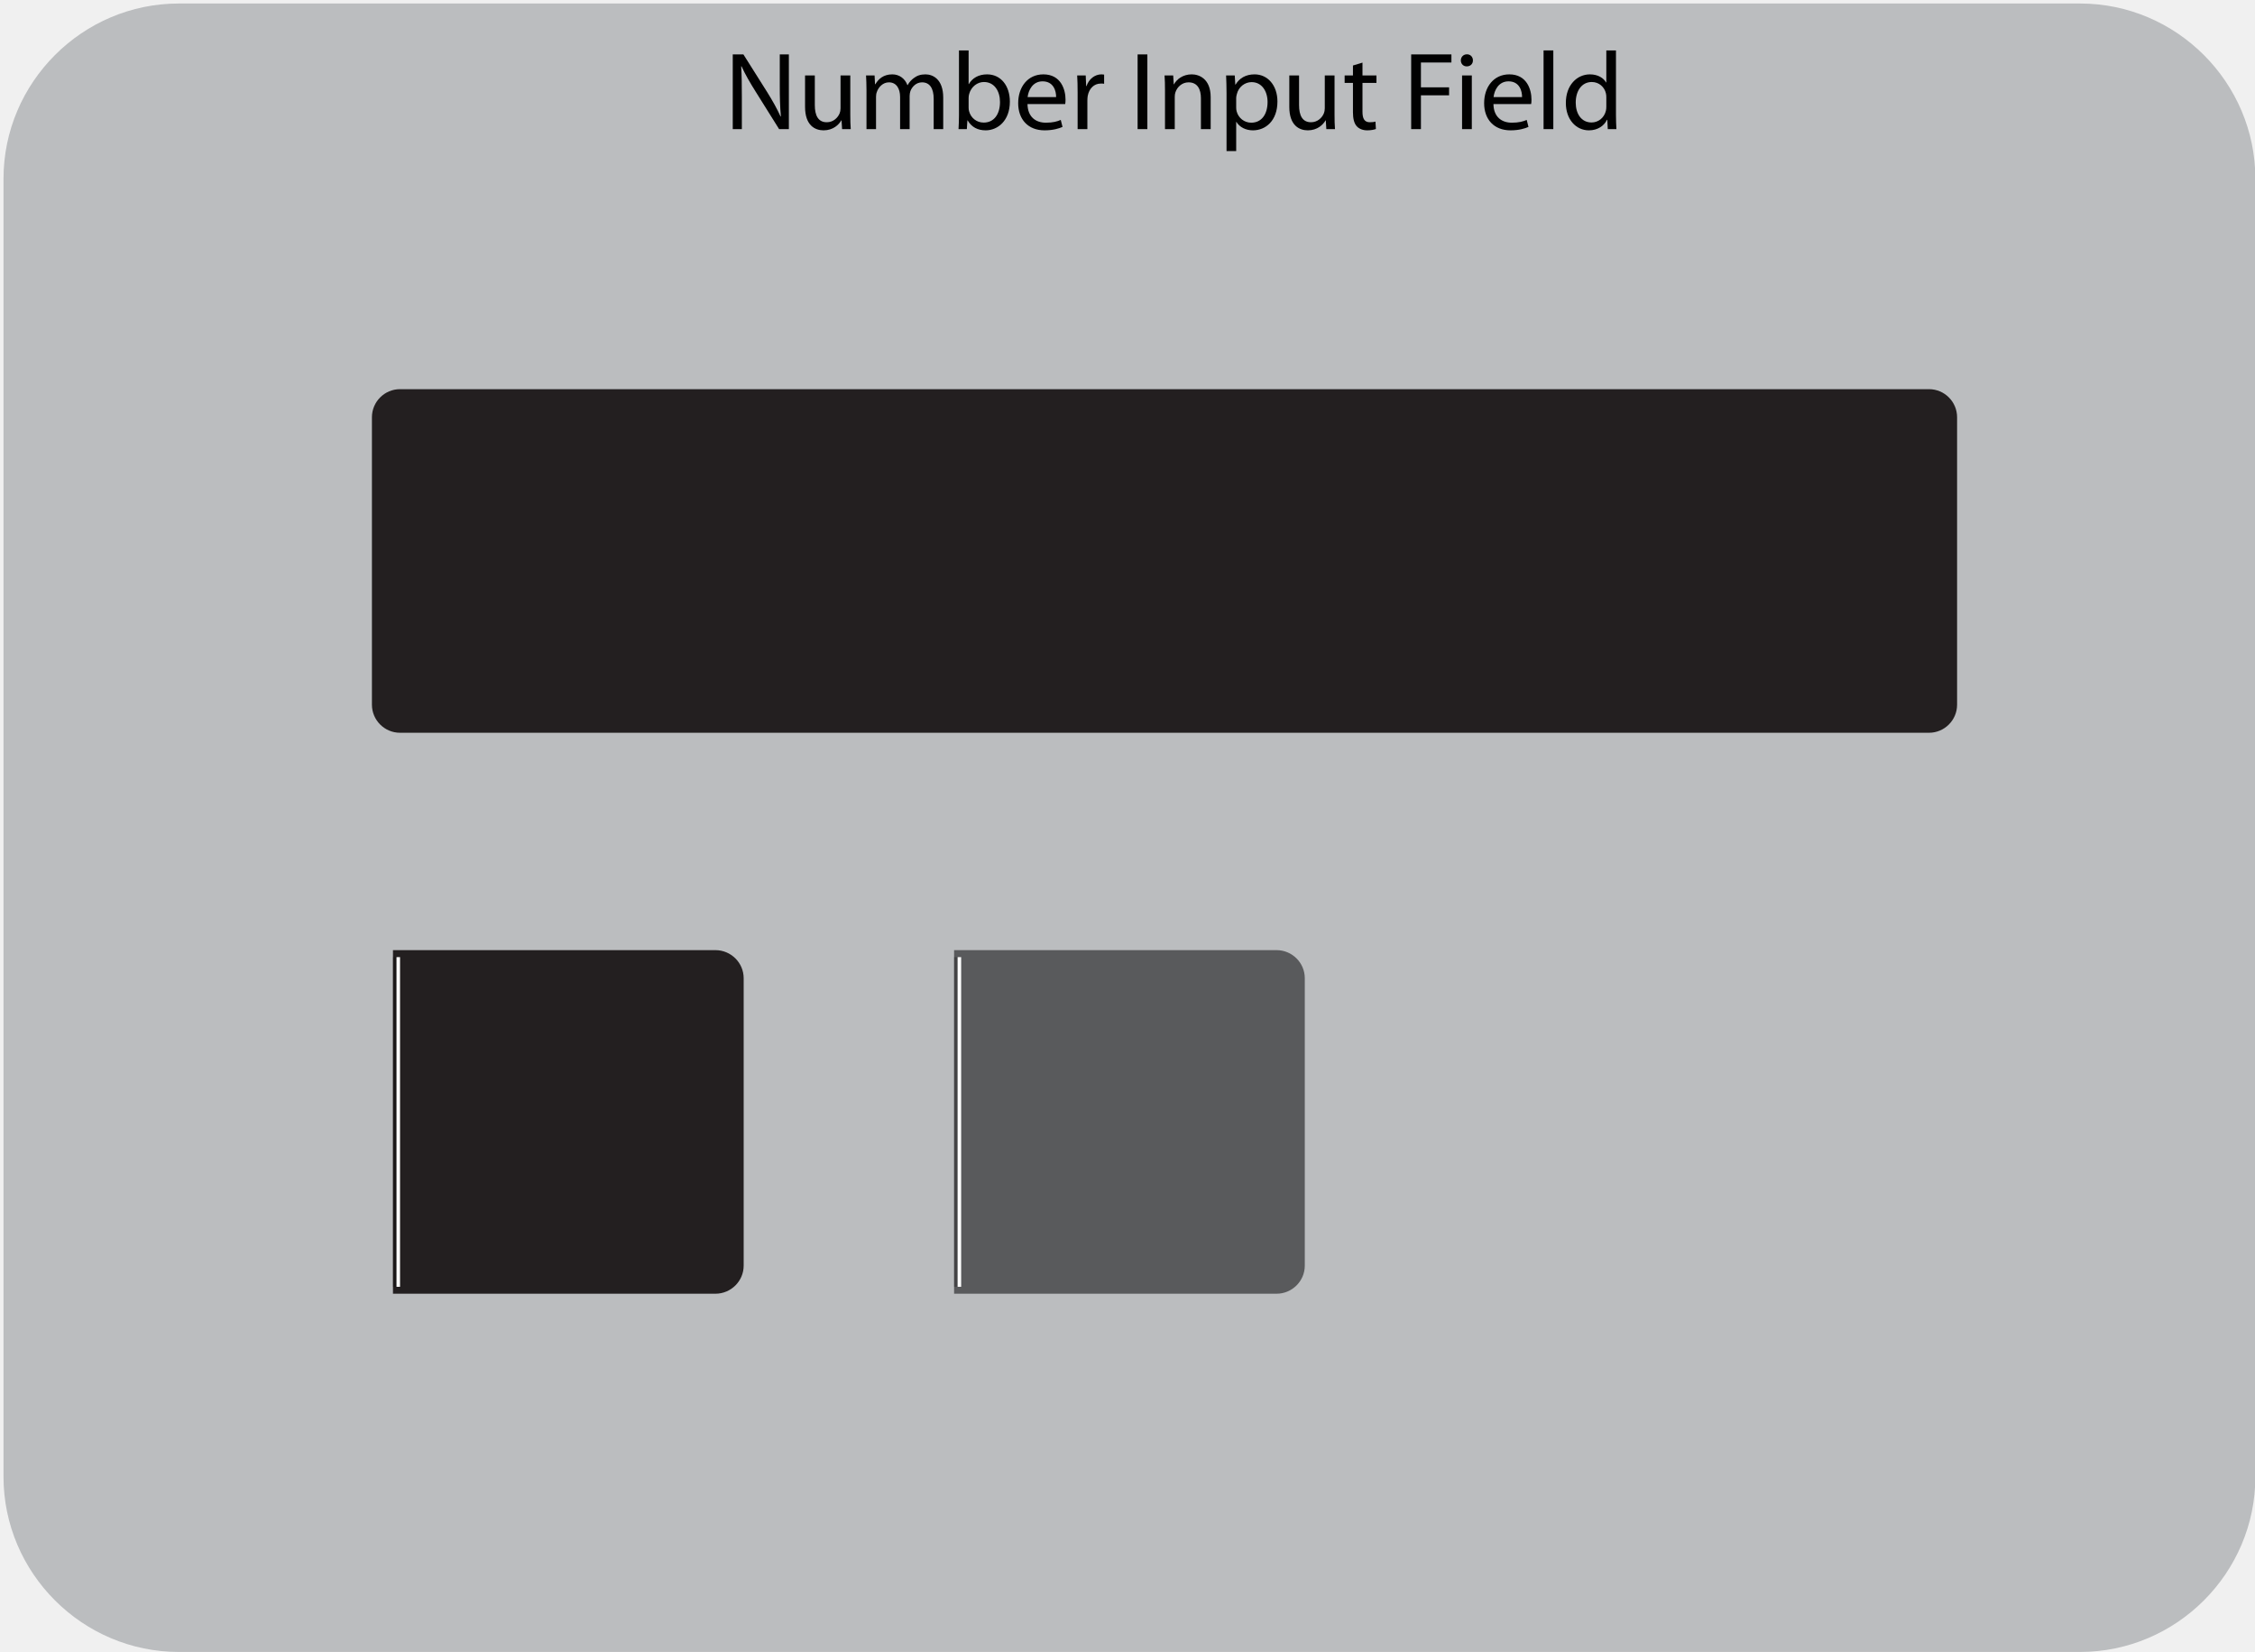
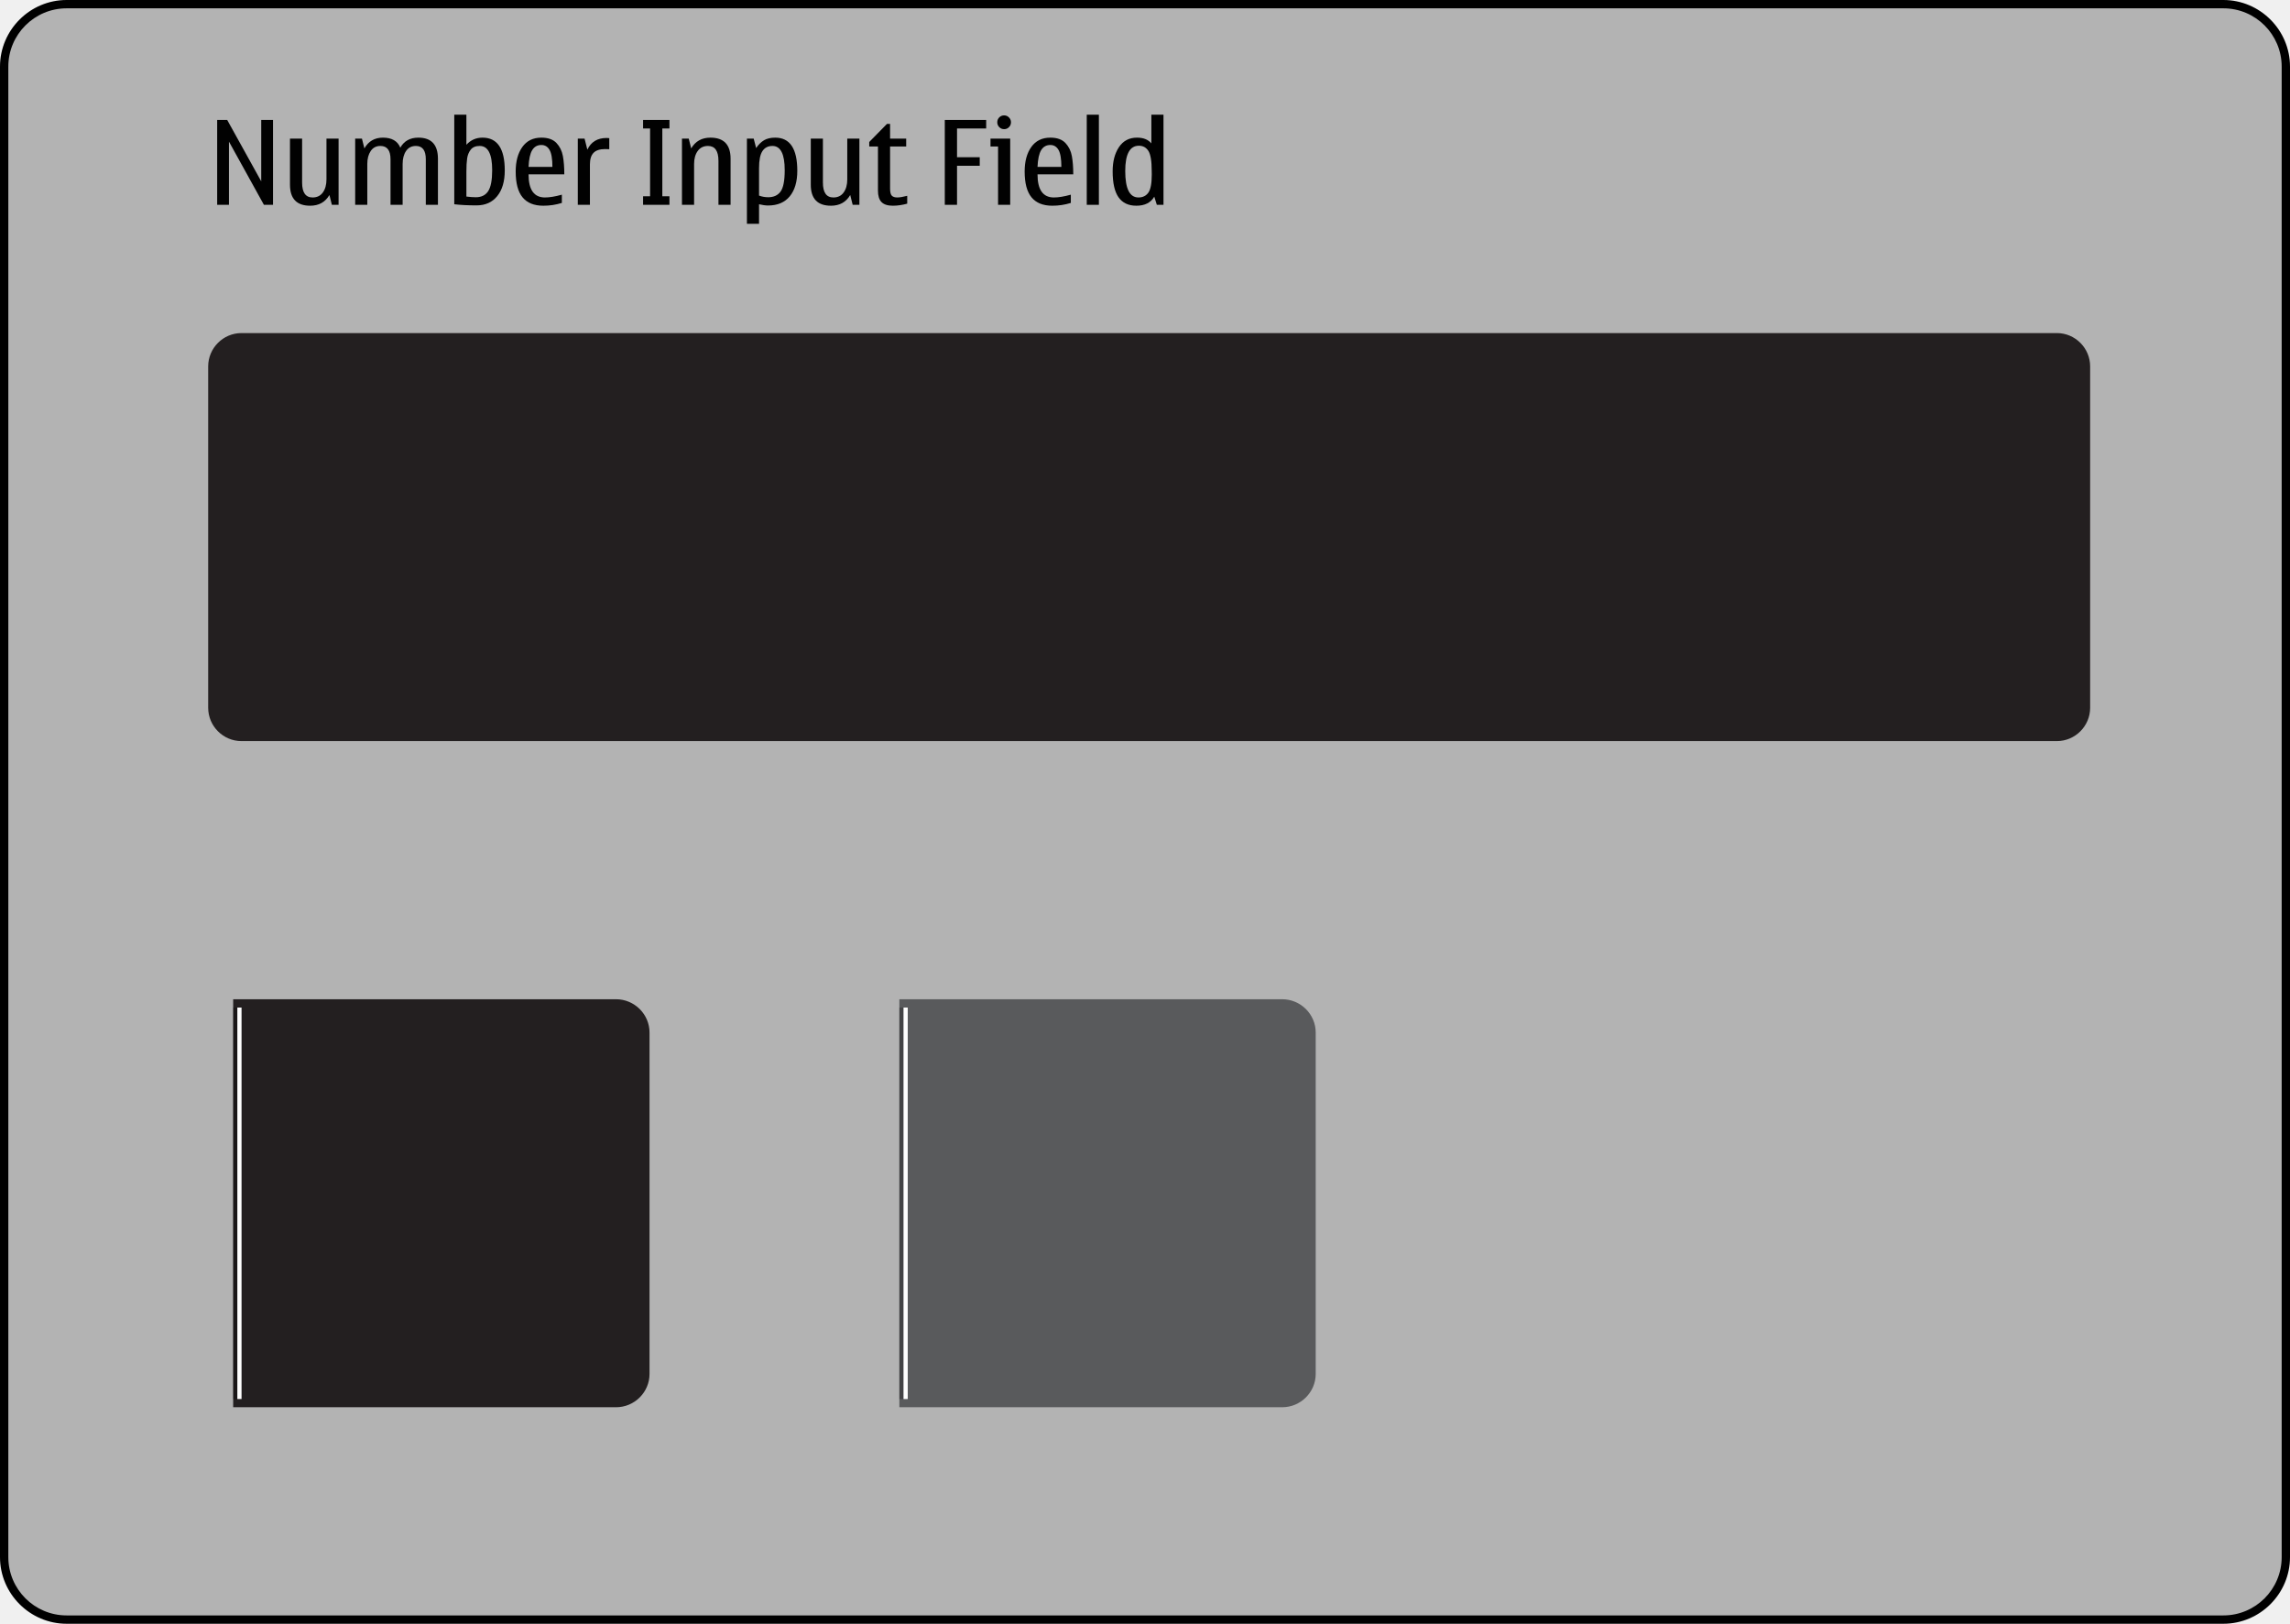
- <svg xmlns="http://www.w3.org/2000/svg" version="1.1" id="NumberInputField-layer" x="0px" y="0px" width="643px" height="471px" viewBox="0 0 643 471" style="enable-background:new 0 0 643 471;" xml:space="preserve">
-   <g id="NumberInputField">
-     <g>
-       <path style="fill:#BBBDBF;" d="M643.105,421.176c0,27.5-22.5,50-50,50H51c-27.5,0-50-22.5-50-50V51C1,23.5,23.5,1,51,1h542.105    c27.5,0,50,22.5,50,50V421.176z" />
-     </g>
-     <g>
-       <path style="fill:#010101;" d="M208.941,36.828v-21.31h3.035l6.798,10.781c1.55,2.498,2.813,4.743,3.794,6.924l0.095-0.031    c-0.253-2.846-0.315-5.438-0.315-8.758v-8.916h2.592v21.31h-2.782l-6.766-10.812c-1.486-2.371-2.909-4.806-3.952-7.113    l-0.095,0.031c0.158,2.688,0.189,5.248,0.189,8.789v9.105H208.941z" />
-       <path style="fill:#010101;" d="M242.457,32.623c0,1.612,0.032,3.004,0.127,4.205h-2.467l-0.157-2.498h-0.063    c-0.695,1.233-2.34,2.846-5.059,2.846c-2.403,0-5.28-1.359-5.28-6.703v-8.947h2.782v8.441c0,2.909,0.917,4.901,3.415,4.901    c1.865,0,3.161-1.296,3.667-2.562c0.158-0.379,0.253-0.885,0.253-1.422v-9.359h2.782V32.623z" />
-       <path style="fill:#010101;" d="M247.074,25.668c0-1.613-0.062-2.877-0.126-4.143h2.435l0.126,2.498h0.095    c0.854-1.454,2.276-2.813,4.838-2.813c2.055,0,3.636,1.265,4.3,3.066h0.063c0.474-0.886,1.106-1.518,1.738-1.991    c0.917-0.696,1.897-1.075,3.352-1.075c2.055,0,5.059,1.327,5.059,6.64v8.979h-2.719v-8.631c0-2.973-1.107-4.711-3.32-4.711    c-1.612,0-2.813,1.17-3.319,2.498c-0.127,0.41-0.222,0.885-0.222,1.391v9.453h-2.719v-9.169c0-2.435-1.075-4.173-3.193-4.173    c-1.707,0-3.004,1.391-3.446,2.782c-0.158,0.379-0.221,0.885-0.221,1.359v9.2h-2.72V25.668z" />
-       <path style="fill:#010101;" d="M273.444,14.381h2.751v9.611h0.063c0.979-1.707,2.75-2.782,5.217-2.782    c3.825,0,6.481,3.161,6.481,7.777c0,5.47-3.479,8.188-6.893,8.188c-2.213,0-3.984-0.854-5.153-2.846h-0.063l-0.158,2.498h-2.371    c0.063-1.043,0.126-2.593,0.126-3.952V14.381z M276.195,30.694c0,0.349,0.031,0.696,0.127,1.012    c0.506,1.929,2.149,3.257,4.173,3.257c2.94,0,4.647-2.371,4.647-5.881c0-3.066-1.581-5.691-4.584-5.691    c-1.865,0-3.636,1.328-4.205,3.415c-0.095,0.348-0.158,0.728-0.158,1.17V30.694z" />
-       <path style="fill:#010101;" d="M292.985,29.683c0.063,3.763,2.435,5.312,5.248,5.312c1.992,0,3.225-0.348,4.236-0.79l0.506,1.991    c-0.979,0.443-2.688,0.98-5.122,0.98c-4.71,0-7.524-3.13-7.524-7.746c0-4.615,2.72-8.22,7.177-8.22    c5.027,0,6.323,4.362,6.323,7.177c0,0.568-0.031,0.98-0.095,1.296H292.985z M301.143,27.691c0.031-1.739-0.728-4.49-3.857-4.49    c-2.846,0-4.047,2.562-4.269,4.49H301.143z" />
-       <path style="fill:#010101;" d="M307.276,26.3c0-1.802-0.031-3.351-0.126-4.774h2.435l0.126,3.035h0.095    c0.696-2.055,2.403-3.351,4.269-3.351c0.284,0,0.506,0.031,0.759,0.063v2.623c-0.284-0.062-0.569-0.062-0.948-0.062    c-1.961,0-3.352,1.454-3.73,3.541c-0.063,0.379-0.096,0.854-0.096,1.296v8.157h-2.782V26.3z" />
-       <path style="fill:#010101;" d="M327.164,15.519v21.31h-2.782v-21.31H327.164z" />
-       <path style="fill:#010101;" d="M332.191,25.668c0-1.613-0.031-2.877-0.126-4.143h2.466l0.158,2.529h0.063    c0.759-1.422,2.529-2.845,5.059-2.845c2.118,0,5.406,1.265,5.406,6.513v9.105h-2.782v-8.82c0-2.467-0.917-4.521-3.541-4.521    c-1.803,0-3.225,1.296-3.73,2.846c-0.127,0.348-0.19,0.821-0.19,1.296v9.2h-2.782V25.668z" />
-       <path style="fill:#010101;" d="M349.74,26.521c0-1.961-0.062-3.541-0.126-4.996h2.466l0.158,2.625h0.063    c1.106-1.865,2.94-2.94,5.438-2.94c3.731,0,6.513,3.13,6.513,7.745c0,5.502-3.383,8.221-6.986,8.221    c-2.023,0-3.794-0.885-4.711-2.402h-0.063v8.314h-2.751V26.521z M352.491,30.6c0,0.411,0.031,0.791,0.126,1.139    c0.506,1.928,2.182,3.256,4.174,3.256c2.94,0,4.647-2.402,4.647-5.912c0-3.035-1.612-5.659-4.553-5.659    c-1.896,0-3.699,1.328-4.205,3.415c-0.095,0.348-0.189,0.758-0.189,1.105V30.6z" />
-       <path style="fill:#010101;" d="M380.536,32.623c0,1.612,0.032,3.004,0.127,4.205h-2.466l-0.158-2.498h-0.063    c-0.695,1.233-2.34,2.846-5.059,2.846c-2.403,0-5.28-1.359-5.28-6.703v-8.947h2.782v8.441c0,2.909,0.917,4.901,3.415,4.901    c1.865,0,3.161-1.296,3.667-2.562c0.158-0.379,0.253-0.885,0.253-1.422v-9.359h2.782V32.623z" />
-       <path style="fill:#010101;" d="M388.505,17.858v3.667h3.983v2.119h-3.983v8.252c0,1.896,0.538,2.972,2.087,2.972    c0.759,0,1.201-0.063,1.612-0.19l0.126,2.119c-0.537,0.189-1.391,0.379-2.466,0.379c-1.296,0-2.339-0.442-3.003-1.17    c-0.759-0.854-1.075-2.213-1.075-4.016v-8.346h-2.371v-2.119h2.371v-2.845L388.505,17.858z" />
-       <path style="fill:#010101;" d="M402.386,15.519h11.477v2.308h-8.694v7.082h8.03v2.277h-8.03v9.643h-2.782V15.519z" />
-       <path style="fill:#010101;" d="M419.998,17.227c0,0.948-0.664,1.707-1.771,1.707c-1.012,0-1.676-0.759-1.676-1.707    c0-0.949,0.696-1.739,1.739-1.739C419.303,15.487,419.998,16.246,419.998,17.227z M416.899,36.828V21.525h2.782v15.303H416.899z" />
-       <path style="fill:#010101;" d="M425.848,29.683c0.062,3.763,2.435,5.312,5.248,5.312c1.992,0,3.225-0.348,4.236-0.79l0.506,1.991    c-0.979,0.443-2.688,0.98-5.121,0.98c-4.711,0-7.525-3.13-7.525-7.746c0-4.615,2.719-8.22,7.177-8.22    c5.027,0,6.323,4.362,6.323,7.177c0,0.568-0.031,0.98-0.095,1.296H425.848z M434.004,27.691c0.032-1.739-0.727-4.49-3.856-4.49    c-2.846,0-4.047,2.562-4.269,4.49H434.004z" />
-       <path style="fill:#010101;" d="M440.139,14.381h2.782v22.447h-2.782V14.381z" />
-       <path style="fill:#010101;" d="M460.785,14.381v18.495c0,1.359,0.062,2.909,0.126,3.952h-2.466l-0.127-2.656h-0.095    c-0.821,1.708-2.655,3.004-5.153,3.004c-3.699,0-6.576-3.13-6.576-7.777c-0.031-5.09,3.162-8.188,6.861-8.188    c2.371,0,3.92,1.106,4.615,2.308h0.063v-9.137H460.785z M458.034,27.754c0-0.348-0.031-0.822-0.126-1.17    c-0.411-1.738-1.929-3.193-4.016-3.193c-2.877,0-4.584,2.529-4.584,5.881c0,3.099,1.549,5.66,4.521,5.66    c1.865,0,3.573-1.266,4.079-3.32c0.095-0.379,0.126-0.759,0.126-1.201V27.754z" />
-     </g>
-     <g id="number-input-field-background">
-       <path id="image" style="fill:#231F20;" d="M558.053,200.998c0,4.401-3.596,8.002-7.992,8.002H114.045    c-4.394,0-7.992-3.601-7.992-8.002v-81.996c0-4.4,3.599-8.002,7.992-8.002h436.016c4.396,0,7.992,3.602,7.992,8.002V200.998z" />
-     </g>
-     <g id="input-field-delete-button-background">
-       <path style="fill:#595A5C;" d="M363.999,271h-91.946v98h91.946c4.43,0,8.054-3.601,8.054-8.002v-81.996    C372.053,274.602,368.429,271,363.999,271z" />
-       <g>
-         <rect x="272.053" y="272.999" style="opacity:0.25;fill:#010101;" width="1.007" height="94.026" />
-         <rect x="273.06" y="272.999" style="fill:#FFFFFF;" width="1.007" height="94.026" />
+ <svg xmlns="http://www.w3.org/2000/svg" version="1.1" x="0px" y="0px" width="550px" height="390px" viewBox="0 0 550 390" style="enable-background:new 0 0 550 390;" xml:space="preserve">
+   <g id="numberinputfield-layer">
+ </g>
+   <g id="dui-theme-rd">
+     <g id="numberinputfield">
+       <g id="numberinputfieldThemeTemplateHelper">
+         <g id="numfieldhelperBackground">
+           <g>
+             <path style="fill:#B3B3B3;" d="M16,389c-8.271,0-15-6.729-15-15V16C1,7.729,7.729,1,16,1h518c8.271,0,15,6.729,15,15v358       c0,8.271-6.729,15-15,15H16z" />
+             <g>
+               <path d="M534,2c7.72,0,14,6.28,14,14v358c0,7.72-6.28,14-14,14H16c-7.72,0-14-6.28-14-14V16C2,8.28,8.28,2,16,2H534 M534,0H16        C7.2,0,0,7.2,0,16v358c0,8.8,7.2,16,16,16h518c8.8,0,16-7.2,16-16V16C550,7.2,542.8,0,534,0L534,0z" />
+             </g>
+           </g>
+         </g>
+         <g>
+           <path style="fill:#010101;" d="M63.385,49.192L54.99,34.017v15.176h-2.83V28.808h2.406l8.176,14.752V28.808h2.83v20.385H63.385z      " />
+           <path style="fill:#010101;" d="M74.5,49.411c-1.623,0-2.837-0.422-3.644-1.265s-1.21-2.107-1.21-3.794V33.292h2.912v10.555      c0,1.194,0.209,2.09,0.629,2.687c0.419,0.597,1.053,0.896,1.9,0.896c1.057,0,1.875-0.401,2.454-1.203s0.868-1.846,0.868-3.131      v-9.803h2.912v15.9h-1.613l-0.588-2.352C78.109,48.555,76.568,49.411,74.5,49.411z" />
+           <path style="fill:#010101;" d="M105.18,49.192h-2.912V38.241c0-1.058-0.198-1.853-0.595-2.386s-0.991-0.8-1.784-0.8      c-1.021,0-1.807,0.401-2.358,1.203s-0.827,1.846-0.827,3.131v9.803h-2.912V38.241c0-1.058-0.203-1.853-0.608-2.386      s-1.015-0.8-1.825-0.8c-1.003,0-1.777,0.405-2.324,1.217s-0.82,1.851-0.82,3.117v9.803h-2.912v-15.9h1.627l0.588,2.352      c0.975-1.723,2.461-2.584,4.457-2.584c1.057,0,1.935,0.2,2.632,0.602s1.21,1.003,1.538,1.805      c0.902-1.604,2.347-2.406,4.334-2.406c1.567,0,2.743,0.424,3.527,1.271c0.783,0.848,1.176,2.114,1.176,3.801V49.192z" />
+           <path style="fill:#010101;" d="M112.016,27.55v7.219c1.039-1.14,2.328-1.709,3.869-1.709c1.777,0,3.112,0.656,4.006,1.969      c0.893,1.312,1.34,3.281,1.34,5.906s-0.602,4.681-1.805,6.166s-2.857,2.229-4.963,2.229c-2.069,0-3.855-0.091-5.359-0.273V27.55      H112.016z M112.016,41.181v6.029c0.848,0.109,1.604,0.164,2.27,0.164c1.34,0,2.328-0.49,2.967-1.47      c0.638-0.979,0.957-2.664,0.957-5.052c0-1.933-0.251-3.382-0.752-4.348c-0.502-0.966-1.249-1.449-2.242-1.449      c-0.967,0-1.682,0.292-2.146,0.875s-0.757,1.292-0.875,2.126C112.074,38.891,112.016,39.932,112.016,41.181z" />
+           <path style="fill:#010101;" d="M134.943,46.759v1.982c-1.432,0.446-2.912,0.67-4.443,0.67c-2.225,0-3.888-0.67-4.99-2.01      c-1.104-1.34-1.654-3.404-1.654-6.193c0-2.452,0.533-4.423,1.6-5.913s2.588-2.235,4.566-2.235c1.604,0,2.81,0.426,3.616,1.278      s1.323,1.896,1.552,3.131c0.228,1.235,0.342,2.705,0.342,4.409h-8.586c0,1.851,0.328,3.238,0.984,4.163s1.641,1.388,2.953,1.388      C131.994,47.429,133.348,47.205,134.943,46.759z M126.945,40.087h5.729c0-1.923-0.229-3.281-0.684-4.074      c-0.456-0.793-1.112-1.189-1.969-1.189c-0.957,0-1.688,0.41-2.194,1.23S127.027,38.219,126.945,40.087z" />
+           <path style="fill:#010101;" d="M140.398,33.292l0.67,2.652c0.884-1.868,2.424-2.803,4.621-2.803      c0.291,0,0.506,0.014,0.643,0.041v2.652c-0.229-0.019-0.57-0.027-1.025-0.027c-1.249,0-2.165,0.299-2.748,0.896      c-0.584,0.597-0.875,1.529-0.875,2.796v9.693h-2.912v-15.9H140.398z" />
+           <path style="fill:#010101;" d="M154.453,49.192v-2.051h1.682V30.858h-1.682v-2.051h6.33v2.051h-1.709v16.283h1.709v2.051      H154.453z" />
+           <path style="fill:#010101;" d="M175.467,49.192h-2.912V38.638c0-1.194-0.21-2.09-0.629-2.687      c-0.42-0.597-1.049-0.896-1.887-0.896c-1.058,0-1.878,0.401-2.461,1.203c-0.584,0.802-0.875,1.846-0.875,3.131v9.803h-2.912      v-15.9h1.627l0.588,2.352c1.012-1.723,2.552-2.584,4.621-2.584c1.613,0,2.823,0.424,3.63,1.271s1.21,2.114,1.21,3.801V49.192z" />
+           <path style="fill:#010101;" d="M181.018,33.292l0.588,2.27c0.574-0.848,1.212-1.477,1.914-1.887      c0.701-0.41,1.595-0.615,2.68-0.615c1.759,0,3.08,0.663,3.965,1.989c0.884,1.326,1.326,3.315,1.326,5.968      c0,2.625-0.604,4.671-1.812,6.139s-2.946,2.201-5.216,2.201c-0.602,0-1.322-0.101-2.16-0.301v4.703h-2.912V33.292H181.018z       M182.303,40.401v6.576c0.701,0.265,1.439,0.396,2.215,0.396c1.312,0,2.299-0.456,2.96-1.367s0.991-2.62,0.991-5.127      c0-1.941-0.246-3.397-0.738-4.368s-1.227-1.456-2.201-1.456c-1.058,0-1.859,0.408-2.406,1.224S182.303,38.469,182.303,40.401z" />
+           <path style="fill:#010101;" d="M199.584,49.411c-1.623,0-2.837-0.422-3.644-1.265s-1.21-2.107-1.21-3.794V33.292h2.912v10.555      c0,1.194,0.209,2.09,0.629,2.687c0.419,0.597,1.053,0.896,1.9,0.896c1.057,0,1.875-0.401,2.454-1.203s0.868-1.846,0.868-3.131      v-9.803h2.912v15.9h-1.613l-0.588-2.352C203.193,48.555,201.652,49.411,199.584,49.411z" />
+           <path style="fill:#010101;" d="M214.445,49.411c-1.24,0-2.146-0.289-2.721-0.868s-0.861-1.502-0.861-2.769V35.192h-2.092v-1.094      l4.252-4.334h0.752v3.527h3.869v1.9h-3.869v10.104c0,0.866,0.141,1.438,0.424,1.716c0.282,0.278,0.711,0.417,1.285,0.417      c0.592,0,1.395-0.132,2.406-0.396v1.887C216.669,49.247,215.521,49.411,214.445,49.411z" />
+           <path style="fill:#010101;" d="M236.854,28.808v2.051h-7v6.904h5.455v2.051h-5.455v9.379h-2.939V28.808H236.854z" />
+           <path style="fill:#010101;" d="M242.623,49.192h-2.912v-14h-1.818v-1.9h4.73V49.192z M241.174,27.714      c0.446,0,0.832,0.164,1.155,0.492s0.485,0.716,0.485,1.162c0,0.456-0.16,0.846-0.479,1.169      c-0.319,0.323-0.707,0.485-1.162,0.485c-0.465,0-0.857-0.162-1.176-0.485c-0.319-0.323-0.479-0.713-0.479-1.169      c0-0.465,0.159-0.856,0.479-1.176C240.316,27.873,240.709,27.714,241.174,27.714z" />
+           <path style="fill:#010101;" d="M257.184,46.759v1.982c-1.432,0.446-2.912,0.67-4.443,0.67c-2.225,0-3.888-0.67-4.99-2.01      c-1.104-1.34-1.654-3.404-1.654-6.193c0-2.452,0.533-4.423,1.6-5.913s2.588-2.235,4.566-2.235c1.604,0,2.81,0.426,3.616,1.278      s1.323,1.896,1.552,3.131c0.228,1.235,0.342,2.705,0.342,4.409h-8.586c0,1.851,0.328,3.238,0.984,4.163s1.641,1.388,2.953,1.388      C254.234,47.429,255.588,47.205,257.184,46.759z M249.186,40.087h5.729c0-1.923-0.229-3.281-0.684-4.074      c-0.456-0.793-1.112-1.189-1.969-1.189c-0.957,0-1.688,0.41-2.194,1.23S249.268,38.219,249.186,40.087z" />
+           <path style="fill:#010101;" d="M261.012,49.192V27.55h2.912v21.643H261.012z" />
+           <path style="fill:#010101;" d="M277.842,49.192l-0.615-1.955c-0.839,1.449-2.274,2.174-4.307,2.174      c-1.887,0-3.307-0.668-4.259-2.003s-1.429-3.42-1.429-6.255c0-2.379,0.508-4.322,1.524-5.831s2.458-2.263,4.327-2.263      c1.531,0,2.68,0.46,3.445,1.381V27.55h2.912v21.643H277.842z M276.625,41.946l-0.014-0.902c0-2.37-0.267-3.97-0.8-4.799      s-1.292-1.244-2.276-1.244c-1.094,0-1.914,0.506-2.461,1.518s-0.82,2.529-0.82,4.553c0,2.124,0.264,3.714,0.793,4.771      c0.528,1.058,1.321,1.586,2.379,1.586c1.029,0,1.82-0.383,2.372-1.148S276.625,44.07,276.625,41.946z" />
+         </g>
      </g>
-     </g>
-     <g id="input-field-delete-button-background-pressed">
-       <path style="fill:#231F20;" d="M203.999,271h-91.946v98h91.946c4.43,0,8.054-3.601,8.054-8.002v-81.996    C212.053,274.602,208.429,271,203.999,271z" />
-       <g>
-         <rect x="112.053" y="272.999" style="opacity:0.25;fill:#010101;" width="1.007" height="94.026" />
-         <rect x="113.06" y="272.999" style="fill:#FFFFFF;" width="1.007" height="94.026" />
+       <g id="number-input-field-background">
+         <path id="image" style="fill:#231F20;" d="M502,169.998c0,4.401-3.596,8.002-7.992,8.002H57.992     c-4.394,0-7.992-3.601-7.992-8.002V88.002c0-4.4,3.599-8.002,7.992-8.002h436.016c4.396,0,7.992,3.602,7.992,8.002V169.998z" />
+       </g>
+       <g id="input-field-delete-button-background">
+         <path style="fill:#595A5C;" d="M307.946,240H216v98h91.946c4.43,0,8.054-3.601,8.054-8.002v-81.996     C316,243.602,312.376,240,307.946,240z" />
+         <g>
+           <rect x="216" y="241.999" style="opacity:0.25;fill:#010101;" width="1.007" height="94.026" />
+           <rect x="217.007" y="241.999" style="fill:#FFFFFF;" width="1.007" height="94.026" />
+         </g>
+       </g>
+       <g id="input-field-delete-button-background-pressed">
+         <path style="fill:#231F20;" d="M147.946,240H56v98h91.946c4.43,0,8.054-3.601,8.054-8.002v-81.996     C156,243.602,152.376,240,147.946,240z" />
+         <g>
+           <rect x="56" y="241.999" style="opacity:0.25;fill:#010101;" width="1.007" height="94.026" />
+           <rect x="57.007" y="241.999" style="fill:#FFFFFF;" width="1.007" height="94.026" />
+         </g>
      </g>
    </g>
  </g>
</svg>
